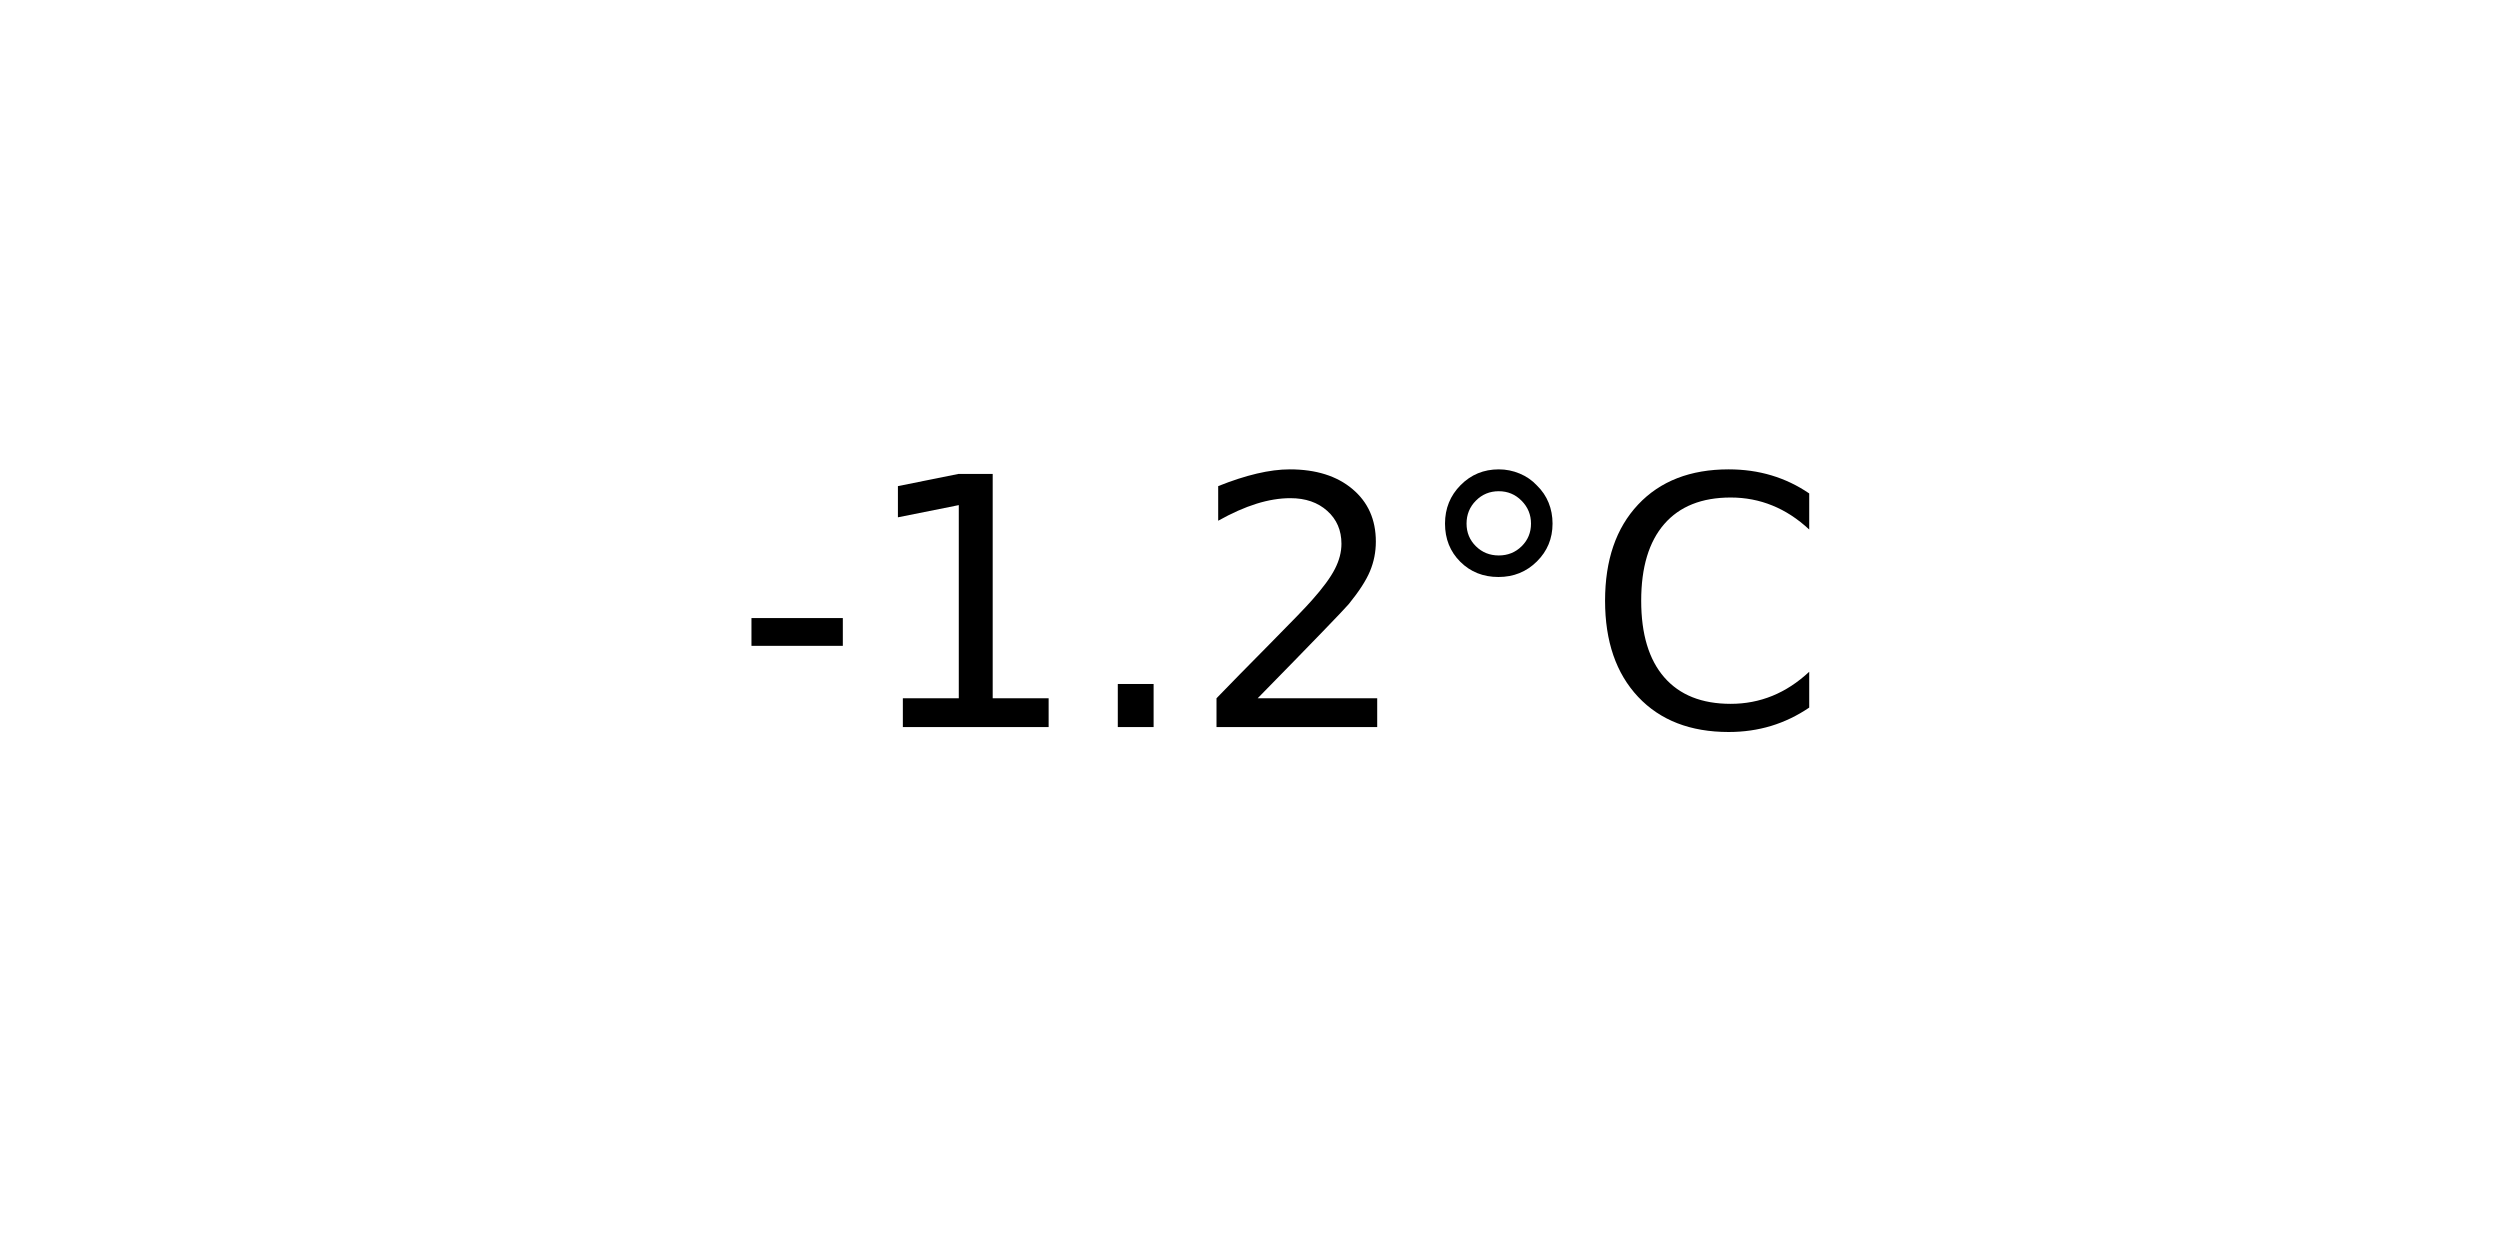
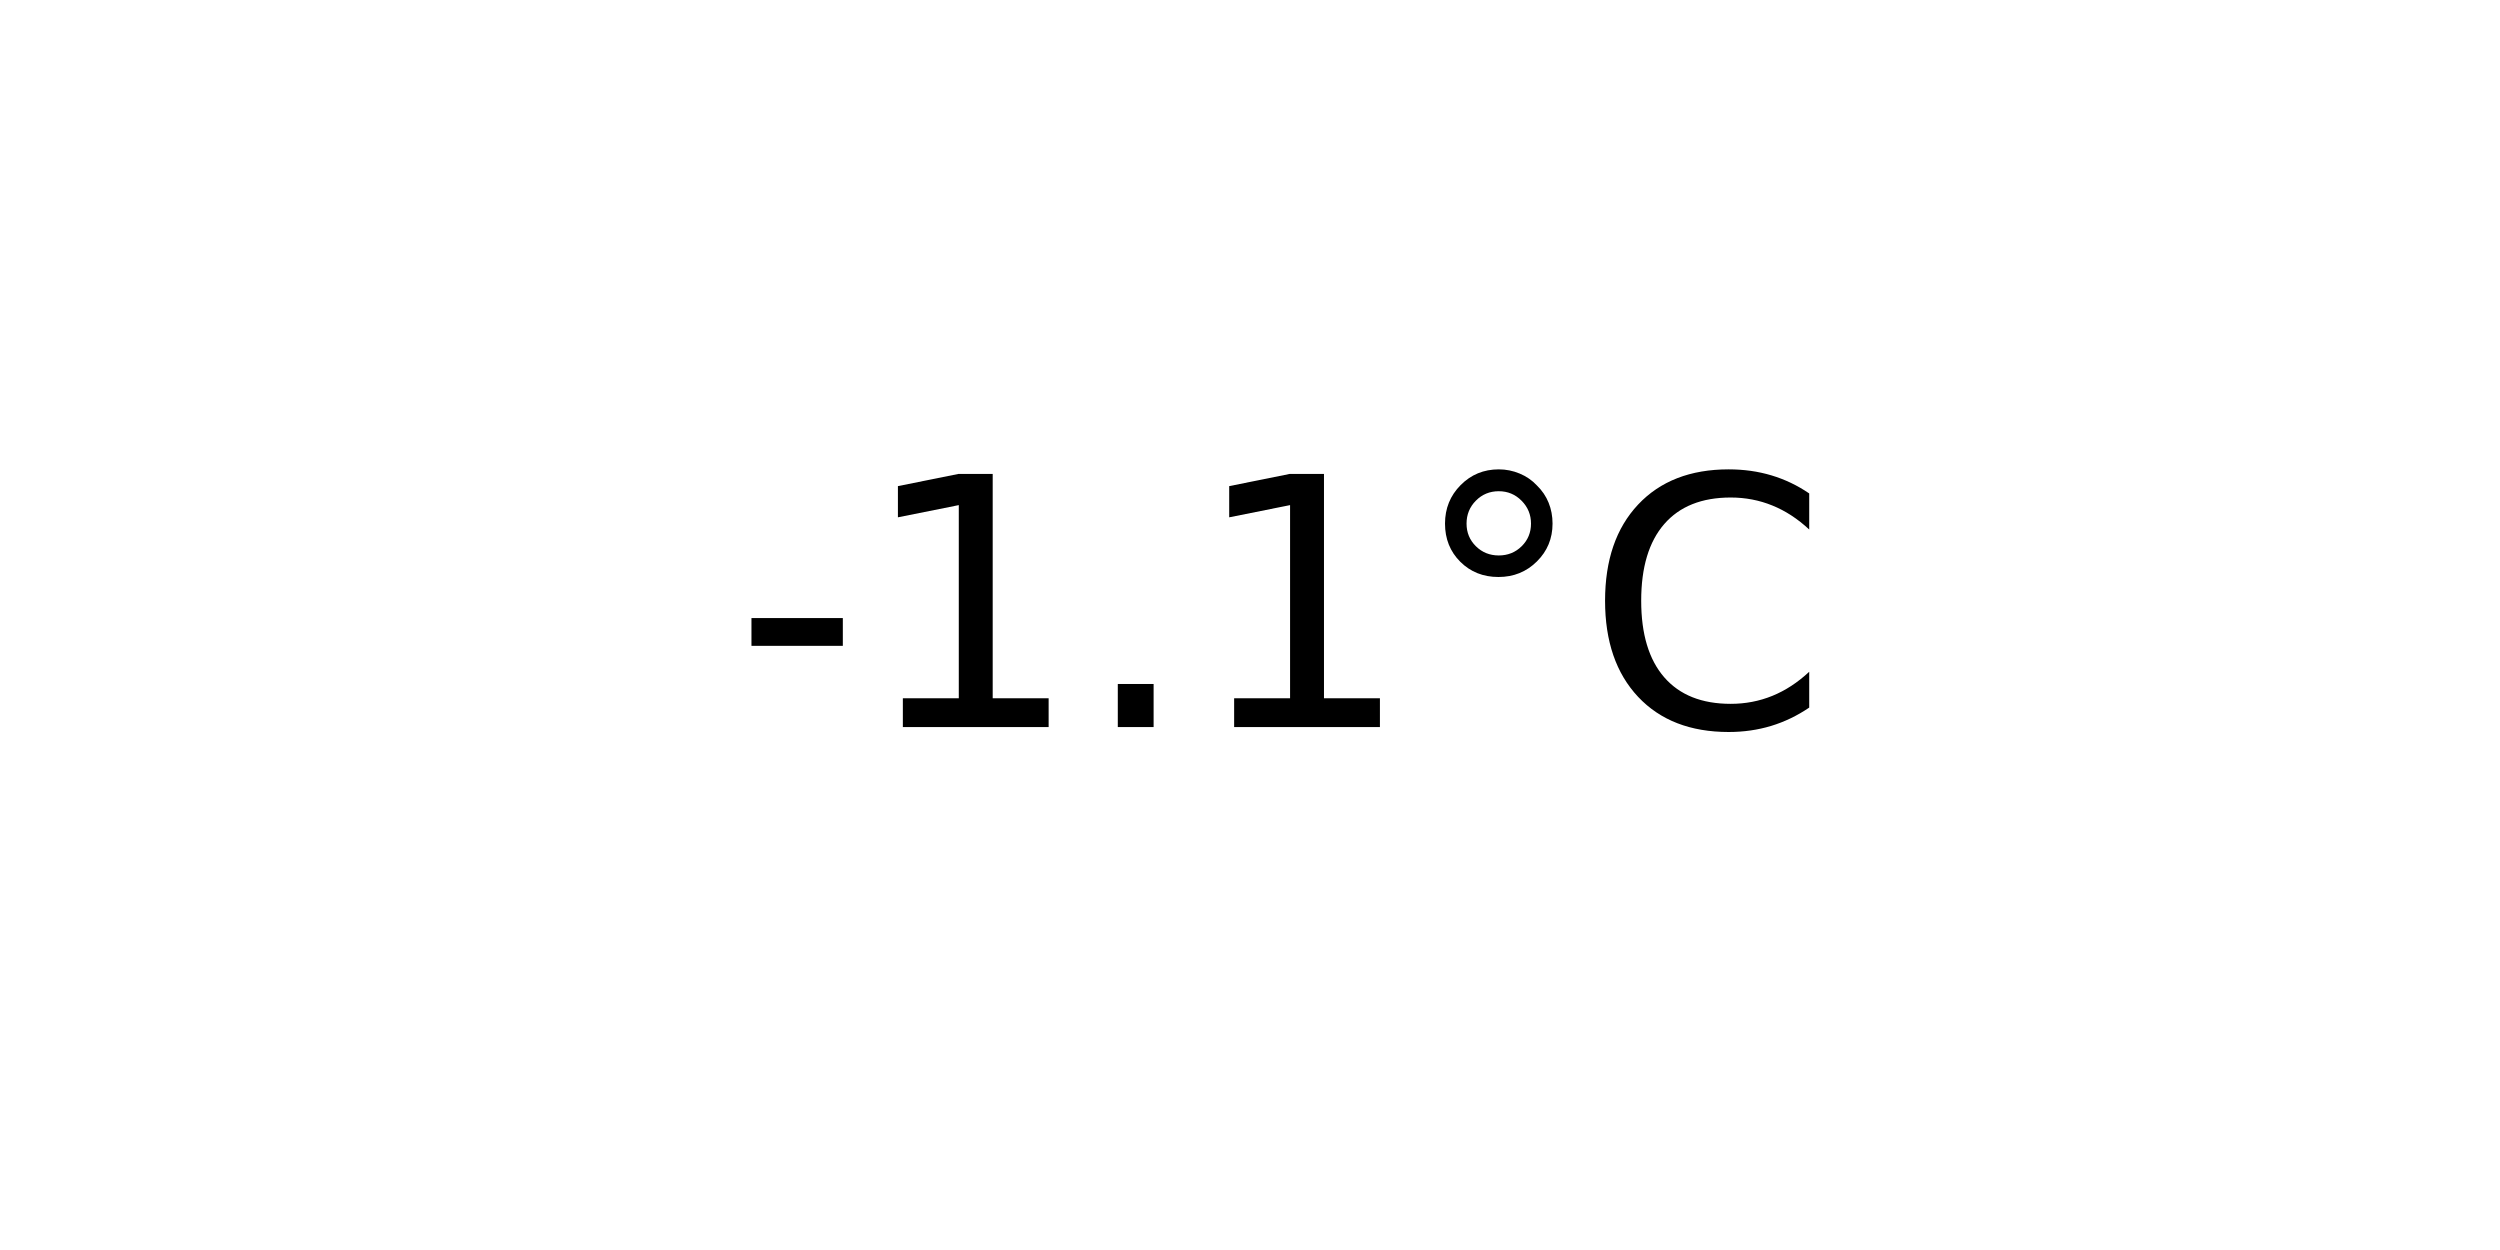
<svg xmlns="http://www.w3.org/2000/svg" xmlns:xlink="http://www.w3.org/1999/xlink" width="72pt" height="36pt" viewBox="0 0 72 36" version="1.1">
  <defs>
    <style type="text/css">*{stroke-linejoin: round; stroke-linecap: butt}</style>
  </defs>
  <g id="figure_1">
    <g id="axes_1">
      <g id="text_1">
        <g transform="translate(21.15312 20.93937) scale(0.1 -0.1)">
          <defs>
            <path id="DejaVuSans-2d" d="M 313 2009  L 1997 2009  L 1997 1497  L 313 1497  L 313 2009  z " transform="scale(0.015625)" />
            <path id="DejaVuSans-31" d="M 794 531  L 1825 531  L 1825 4091  L 703 3866  L 703 4441  L 1819 4666  L 2450 4666  L 2450 531  L 3481 531  L 3481 0  L 794 0  L 794 531  z " transform="scale(0.015625)" />
            <path id="DejaVuSans-2e" d="M 684 794  L 1344 794  L 1344 0  L 684 0  L 684 794  z " transform="scale(0.015625)" />
-             <path id="DejaVuSans-32" d="M 1228 531  L 3431 531  L 3431 0  L 469 0  L 469 531  Q 828 903 1448 1529  Q 2069 2156 2228 2338  Q 2531 2678 2651 2914  Q 2772 3150 2772 3378  Q 2772 3750 2511 3984  Q 2250 4219 1831 4219  Q 1534 4219 1204 4116  Q 875 4013 500 3803  L 500 4441  Q 881 4594 1212 4672  Q 1544 4750 1819 4750  Q 2544 4750 2975 4387  Q 3406 4025 3406 3419  Q 3406 3131 3298 2873  Q 3191 2616 2906 2266  Q 2828 2175 2409 1742  Q 1991 1309 1228 531  z " transform="scale(0.015625)" />
            <path id="DejaVuSans-b0" d="M 1600 4347  Q 1350 4347 1178 4173  Q 1006 4000 1006 3750  Q 1006 3503 1178 3333  Q 1350 3163 1600 3163  Q 1850 3163 2022 3333  Q 2194 3503 2194 3750  Q 2194 3997 2020 4172  Q 1847 4347 1600 4347  z M 1600 4750  Q 1800 4750 1984 4673  Q 2169 4597 2303 4453  Q 2447 4313 2519 4134  Q 2591 3956 2591 3750  Q 2591 3338 2302 3052  Q 2013 2766 1594 2766  Q 1172 2766 890 3047  Q 609 3328 609 3750  Q 609 4169 896 4459  Q 1184 4750 1600 4750  z " transform="scale(0.015625)" />
            <path id="DejaVuSans-43" d="M 4122 4306  L 4122 3641  Q 3803 3938 3442 4084  Q 3081 4231 2675 4231  Q 1875 4231 1450 3742  Q 1025 3253 1025 2328  Q 1025 1406 1450 917  Q 1875 428 2675 428  Q 3081 428 3442 575  Q 3803 722 4122 1019  L 4122 359  Q 3791 134 3420 21  Q 3050 -91 2638 -91  Q 1578 -91 968 557  Q 359 1206 359 2328  Q 359 3453 968 4101  Q 1578 4750 2638 4750  Q 3056 4750 3426 4639  Q 3797 4528 4122 4306  z " transform="scale(0.015625)" />
          </defs>
          <use xlink:href="#DejaVuSans-2d" />
          <use xlink:href="#DejaVuSans-31" x="36.084" />
          <use xlink:href="#DejaVuSans-2e" x="99.707" />
-           <use xlink:href="#DejaVuSans-32" x="131.494" />
+           <use xlink:href="#DejaVuSans-31" x="131.494" />
          <use xlink:href="#DejaVuSans-b0" x="195.117" />
          <use xlink:href="#DejaVuSans-43" x="245.117" />
        </g>
      </g>
    </g>
  </g>
</svg>
